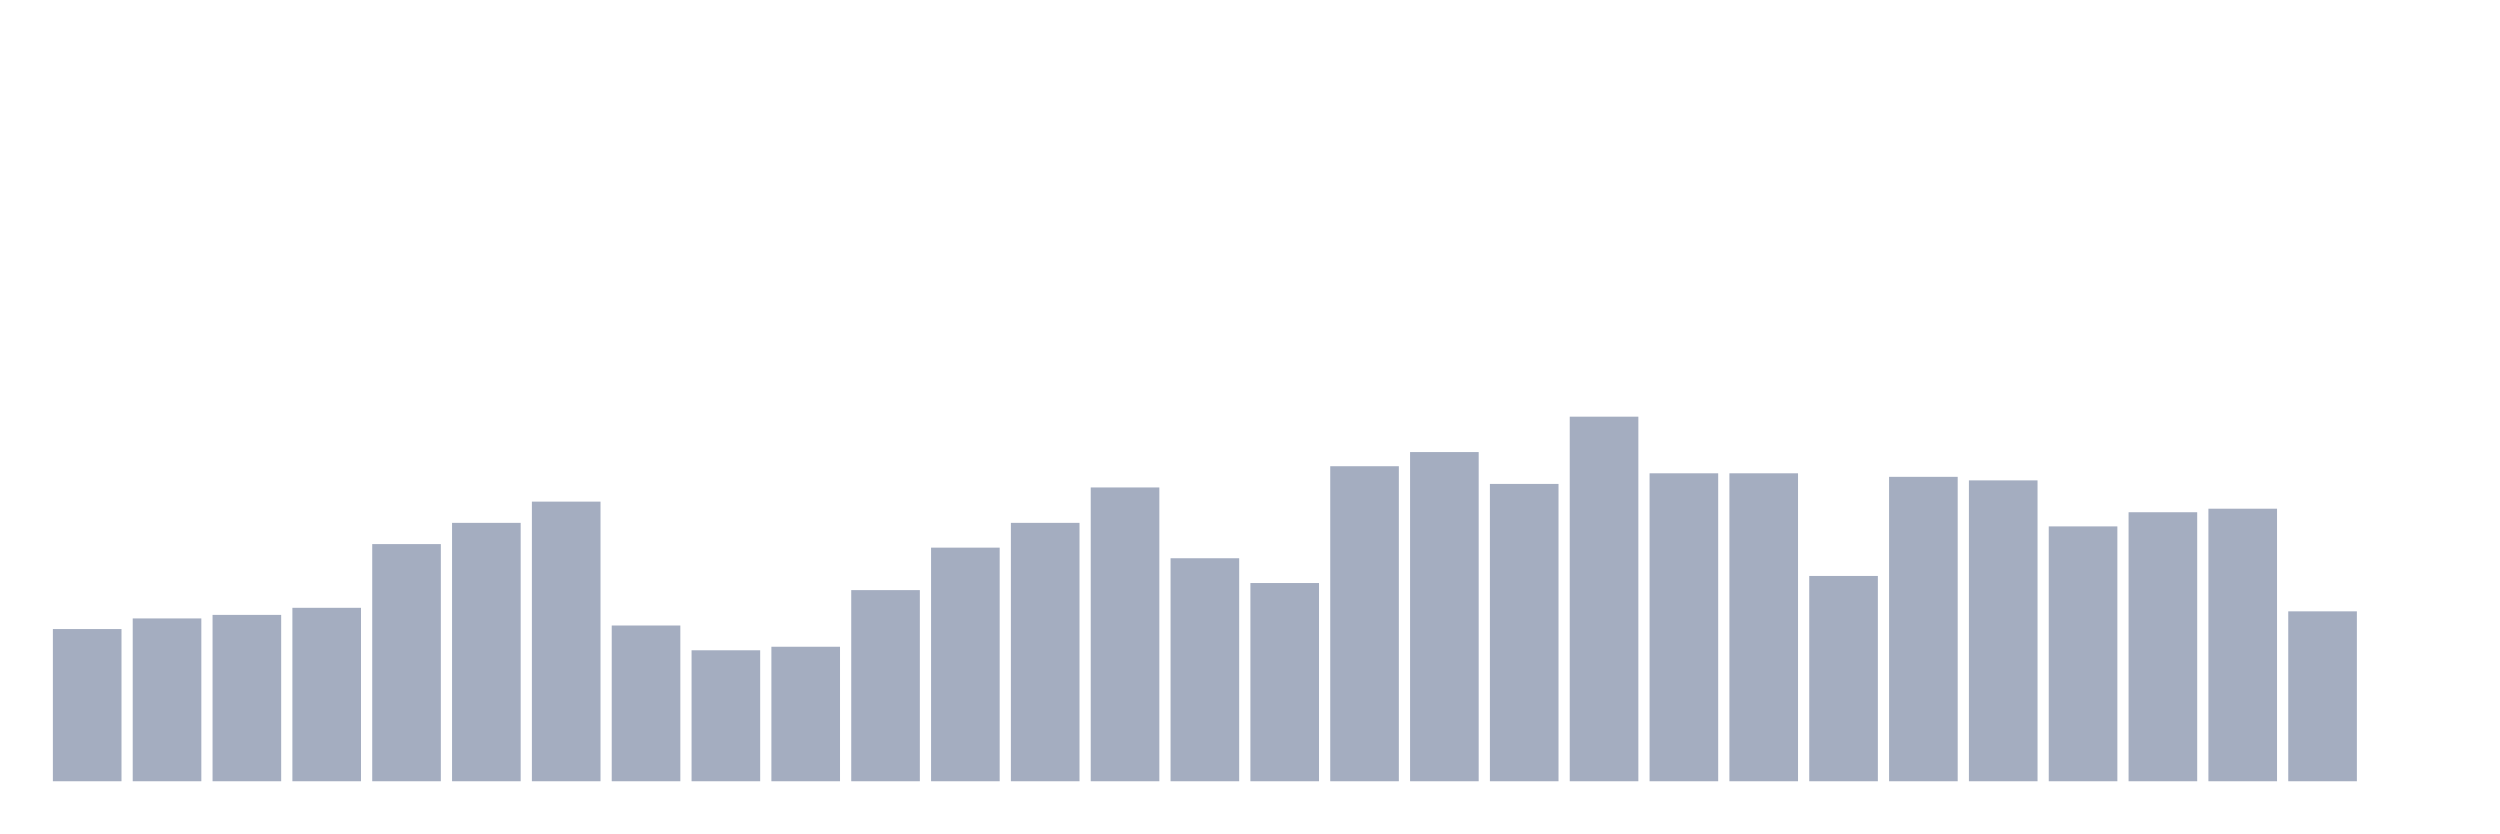
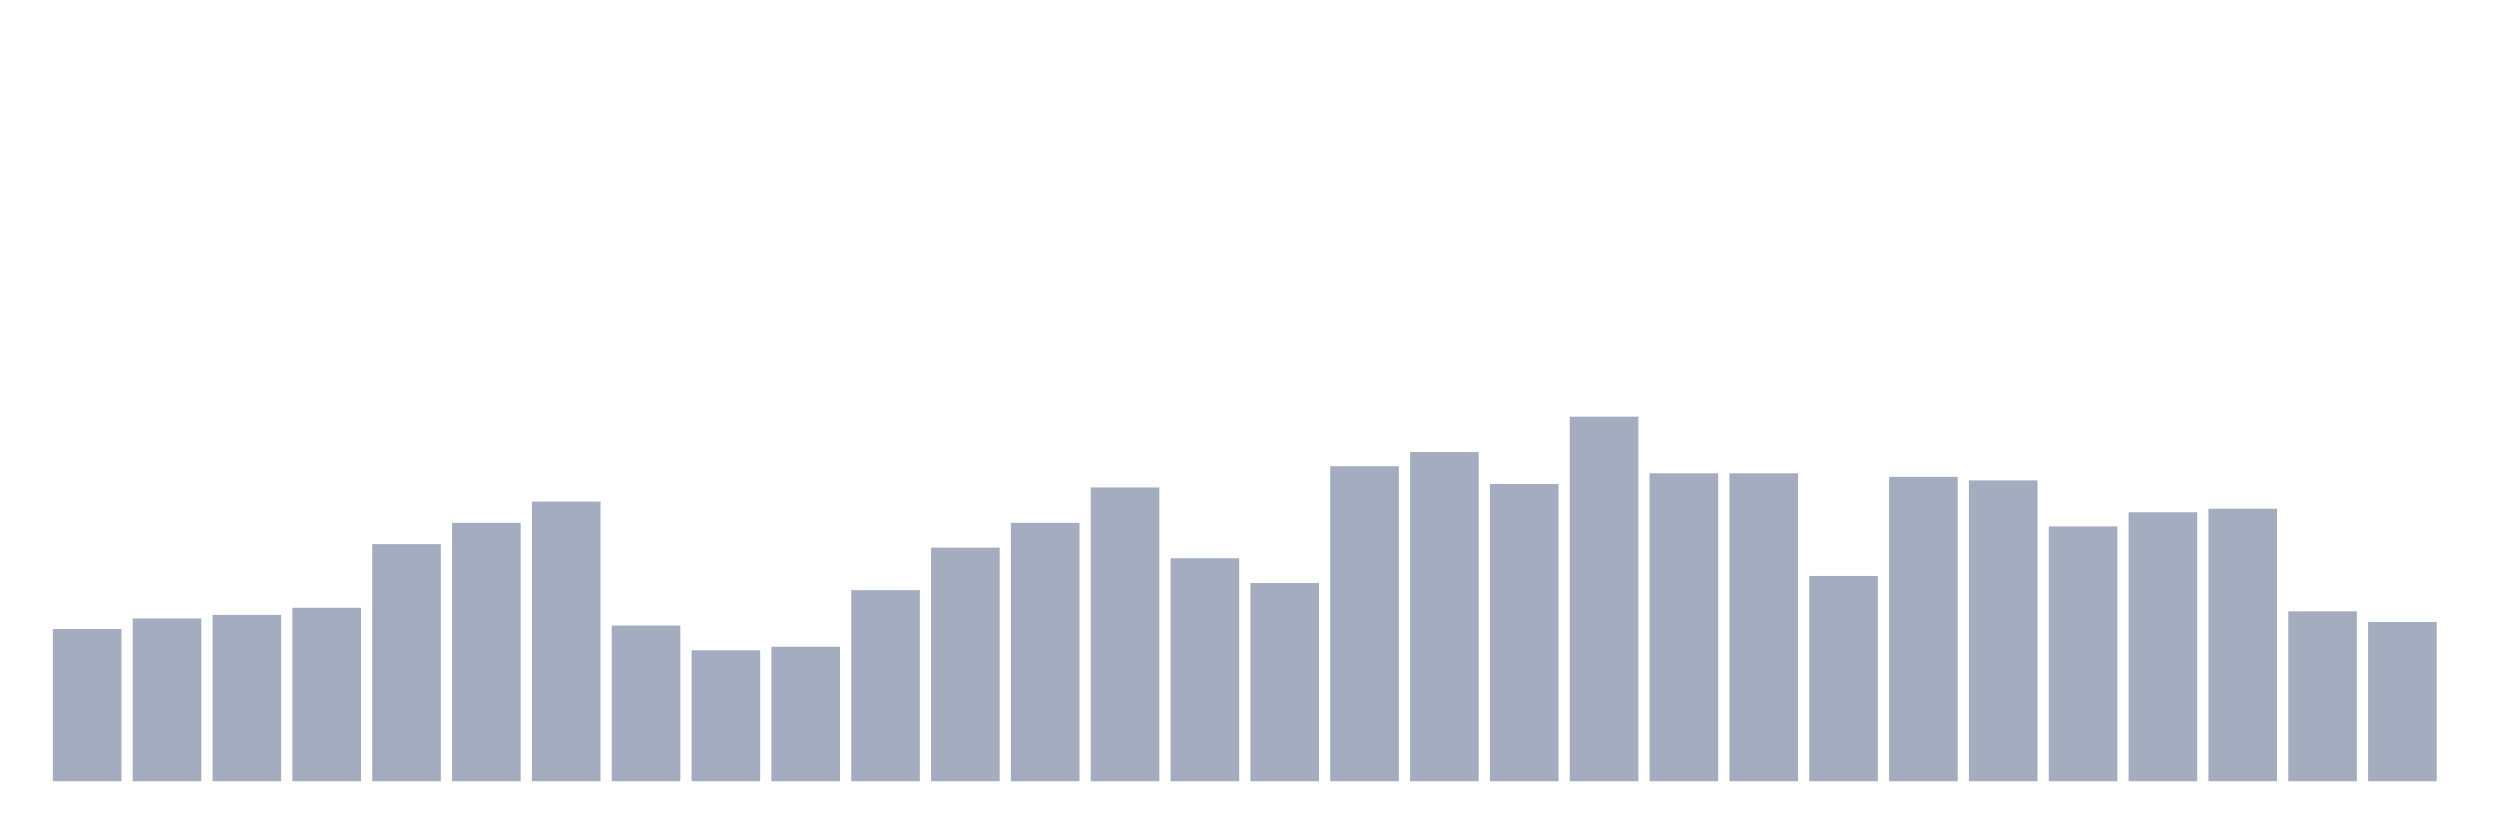
<svg xmlns="http://www.w3.org/2000/svg" viewBox="0 0 480 160">
  <g transform="translate(10,10)">
    <rect class="bar" x="0.153" width="13.175" y="110.777" height="29.223" fill="rgb(164,173,192)" />
    <rect class="bar" x="15.482" width="13.175" y="108.738" height="31.262" fill="rgb(164,173,192)" />
    <rect class="bar" x="30.81" width="13.175" y="108.058" height="31.942" fill="rgb(164,173,192)" />
    <rect class="bar" x="46.138" width="13.175" y="106.699" height="33.301" fill="rgb(164,173,192)" />
    <rect class="bar" x="61.466" width="13.175" y="94.466" height="45.534" fill="rgb(164,173,192)" />
    <rect class="bar" x="76.794" width="13.175" y="90.388" height="49.612" fill="rgb(164,173,192)" />
    <rect class="bar" x="92.123" width="13.175" y="86.311" height="53.689" fill="rgb(164,173,192)" />
    <rect class="bar" x="107.451" width="13.175" y="110.097" height="29.903" fill="rgb(164,173,192)" />
    <rect class="bar" x="122.779" width="13.175" y="114.854" height="25.146" fill="rgb(164,173,192)" />
    <rect class="bar" x="138.107" width="13.175" y="114.175" height="25.825" fill="rgb(164,173,192)" />
    <rect class="bar" x="153.436" width="13.175" y="103.301" height="36.699" fill="rgb(164,173,192)" />
    <rect class="bar" x="168.764" width="13.175" y="95.146" height="44.854" fill="rgb(164,173,192)" />
    <rect class="bar" x="184.092" width="13.175" y="90.388" height="49.612" fill="rgb(164,173,192)" />
    <rect class="bar" x="199.42" width="13.175" y="83.592" height="56.408" fill="rgb(164,173,192)" />
    <rect class="bar" x="214.748" width="13.175" y="97.184" height="42.816" fill="rgb(164,173,192)" />
    <rect class="bar" x="230.077" width="13.175" y="101.942" height="38.058" fill="rgb(164,173,192)" />
    <rect class="bar" x="245.405" width="13.175" y="79.515" height="60.485" fill="rgb(164,173,192)" />
    <rect class="bar" x="260.733" width="13.175" y="76.796" height="63.204" fill="rgb(164,173,192)" />
    <rect class="bar" x="276.061" width="13.175" y="82.913" height="57.087" fill="rgb(164,173,192)" />
    <rect class="bar" x="291.39" width="13.175" y="70" height="70" fill="rgb(164,173,192)" />
    <rect class="bar" x="306.718" width="13.175" y="80.874" height="59.126" fill="rgb(164,173,192)" />
    <rect class="bar" x="322.046" width="13.175" y="80.874" height="59.126" fill="rgb(164,173,192)" />
    <rect class="bar" x="337.374" width="13.175" y="100.583" height="39.417" fill="rgb(164,173,192)" />
    <rect class="bar" x="352.702" width="13.175" y="81.553" height="58.447" fill="rgb(164,173,192)" />
    <rect class="bar" x="368.031" width="13.175" y="82.233" height="57.767" fill="rgb(164,173,192)" />
    <rect class="bar" x="383.359" width="13.175" y="91.068" height="48.932" fill="rgb(164,173,192)" />
    <rect class="bar" x="398.687" width="13.175" y="88.35" height="51.65" fill="rgb(164,173,192)" />
    <rect class="bar" x="414.015" width="13.175" y="87.67" height="52.33" fill="rgb(164,173,192)" />
    <rect class="bar" x="429.344" width="13.175" y="107.379" height="32.621" fill="rgb(164,173,192)" />
-     <rect class="bar" x="444.672" width="13.175" y="140" height="0" fill="rgb(164,173,192)" />
+     <rect class="bar" x="444.672" width="13.175" y="109.417" height="30.583" fill="rgb(164,173,192)" />
  </g>
</svg>
